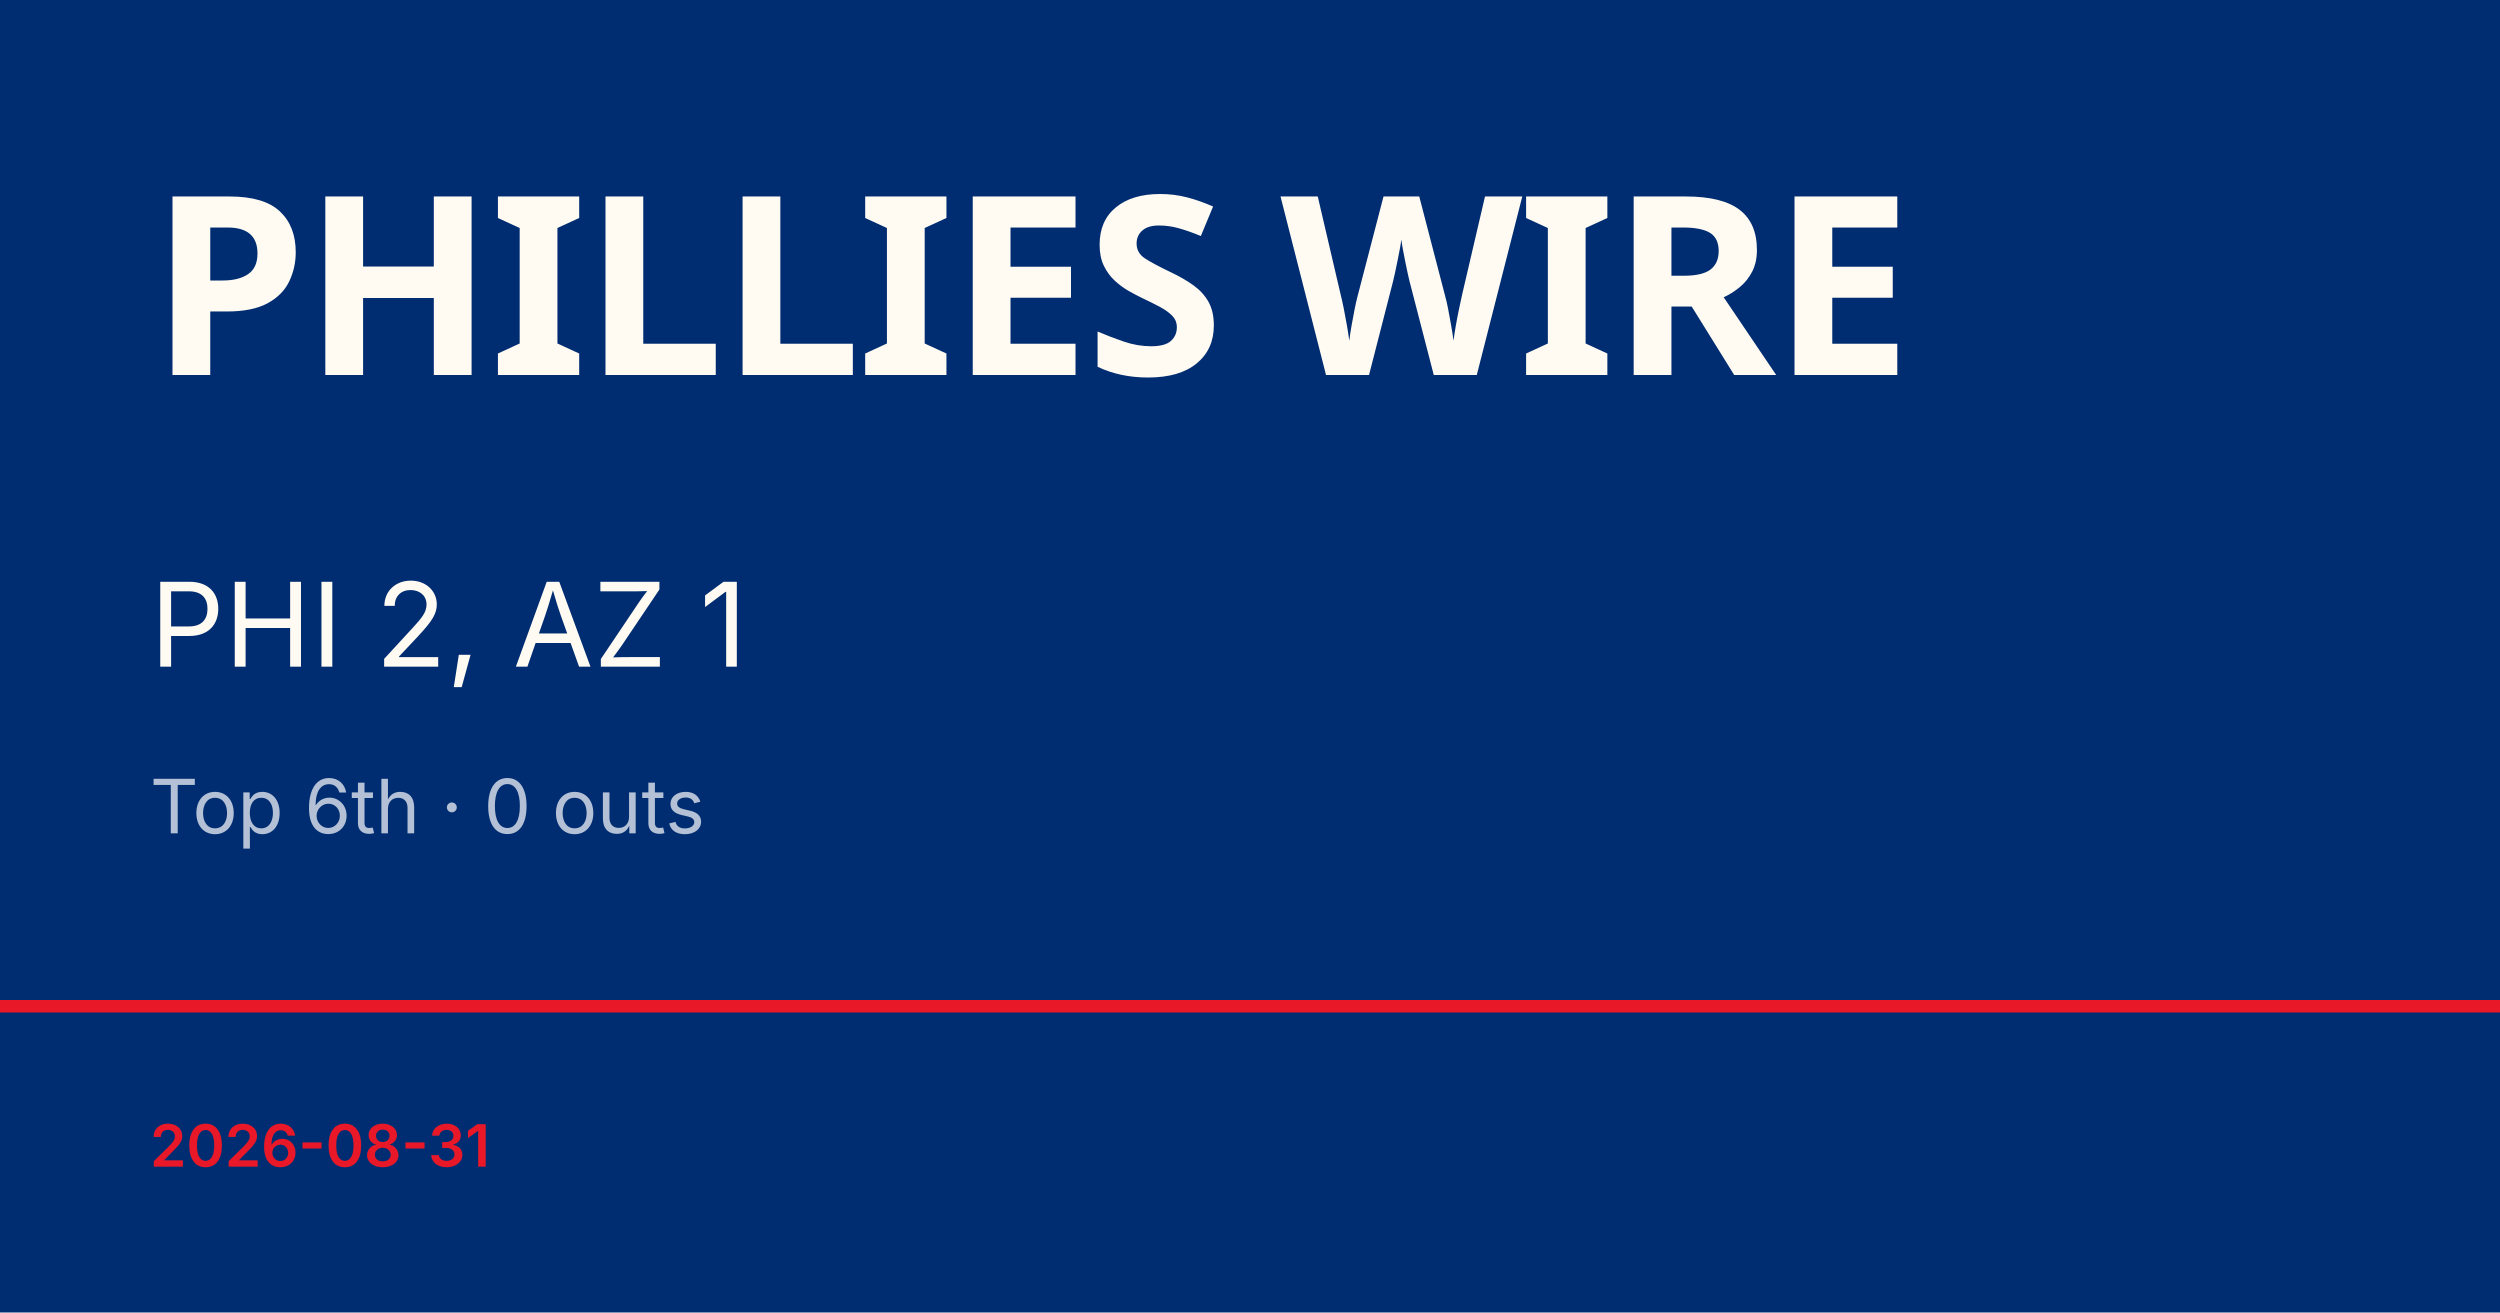
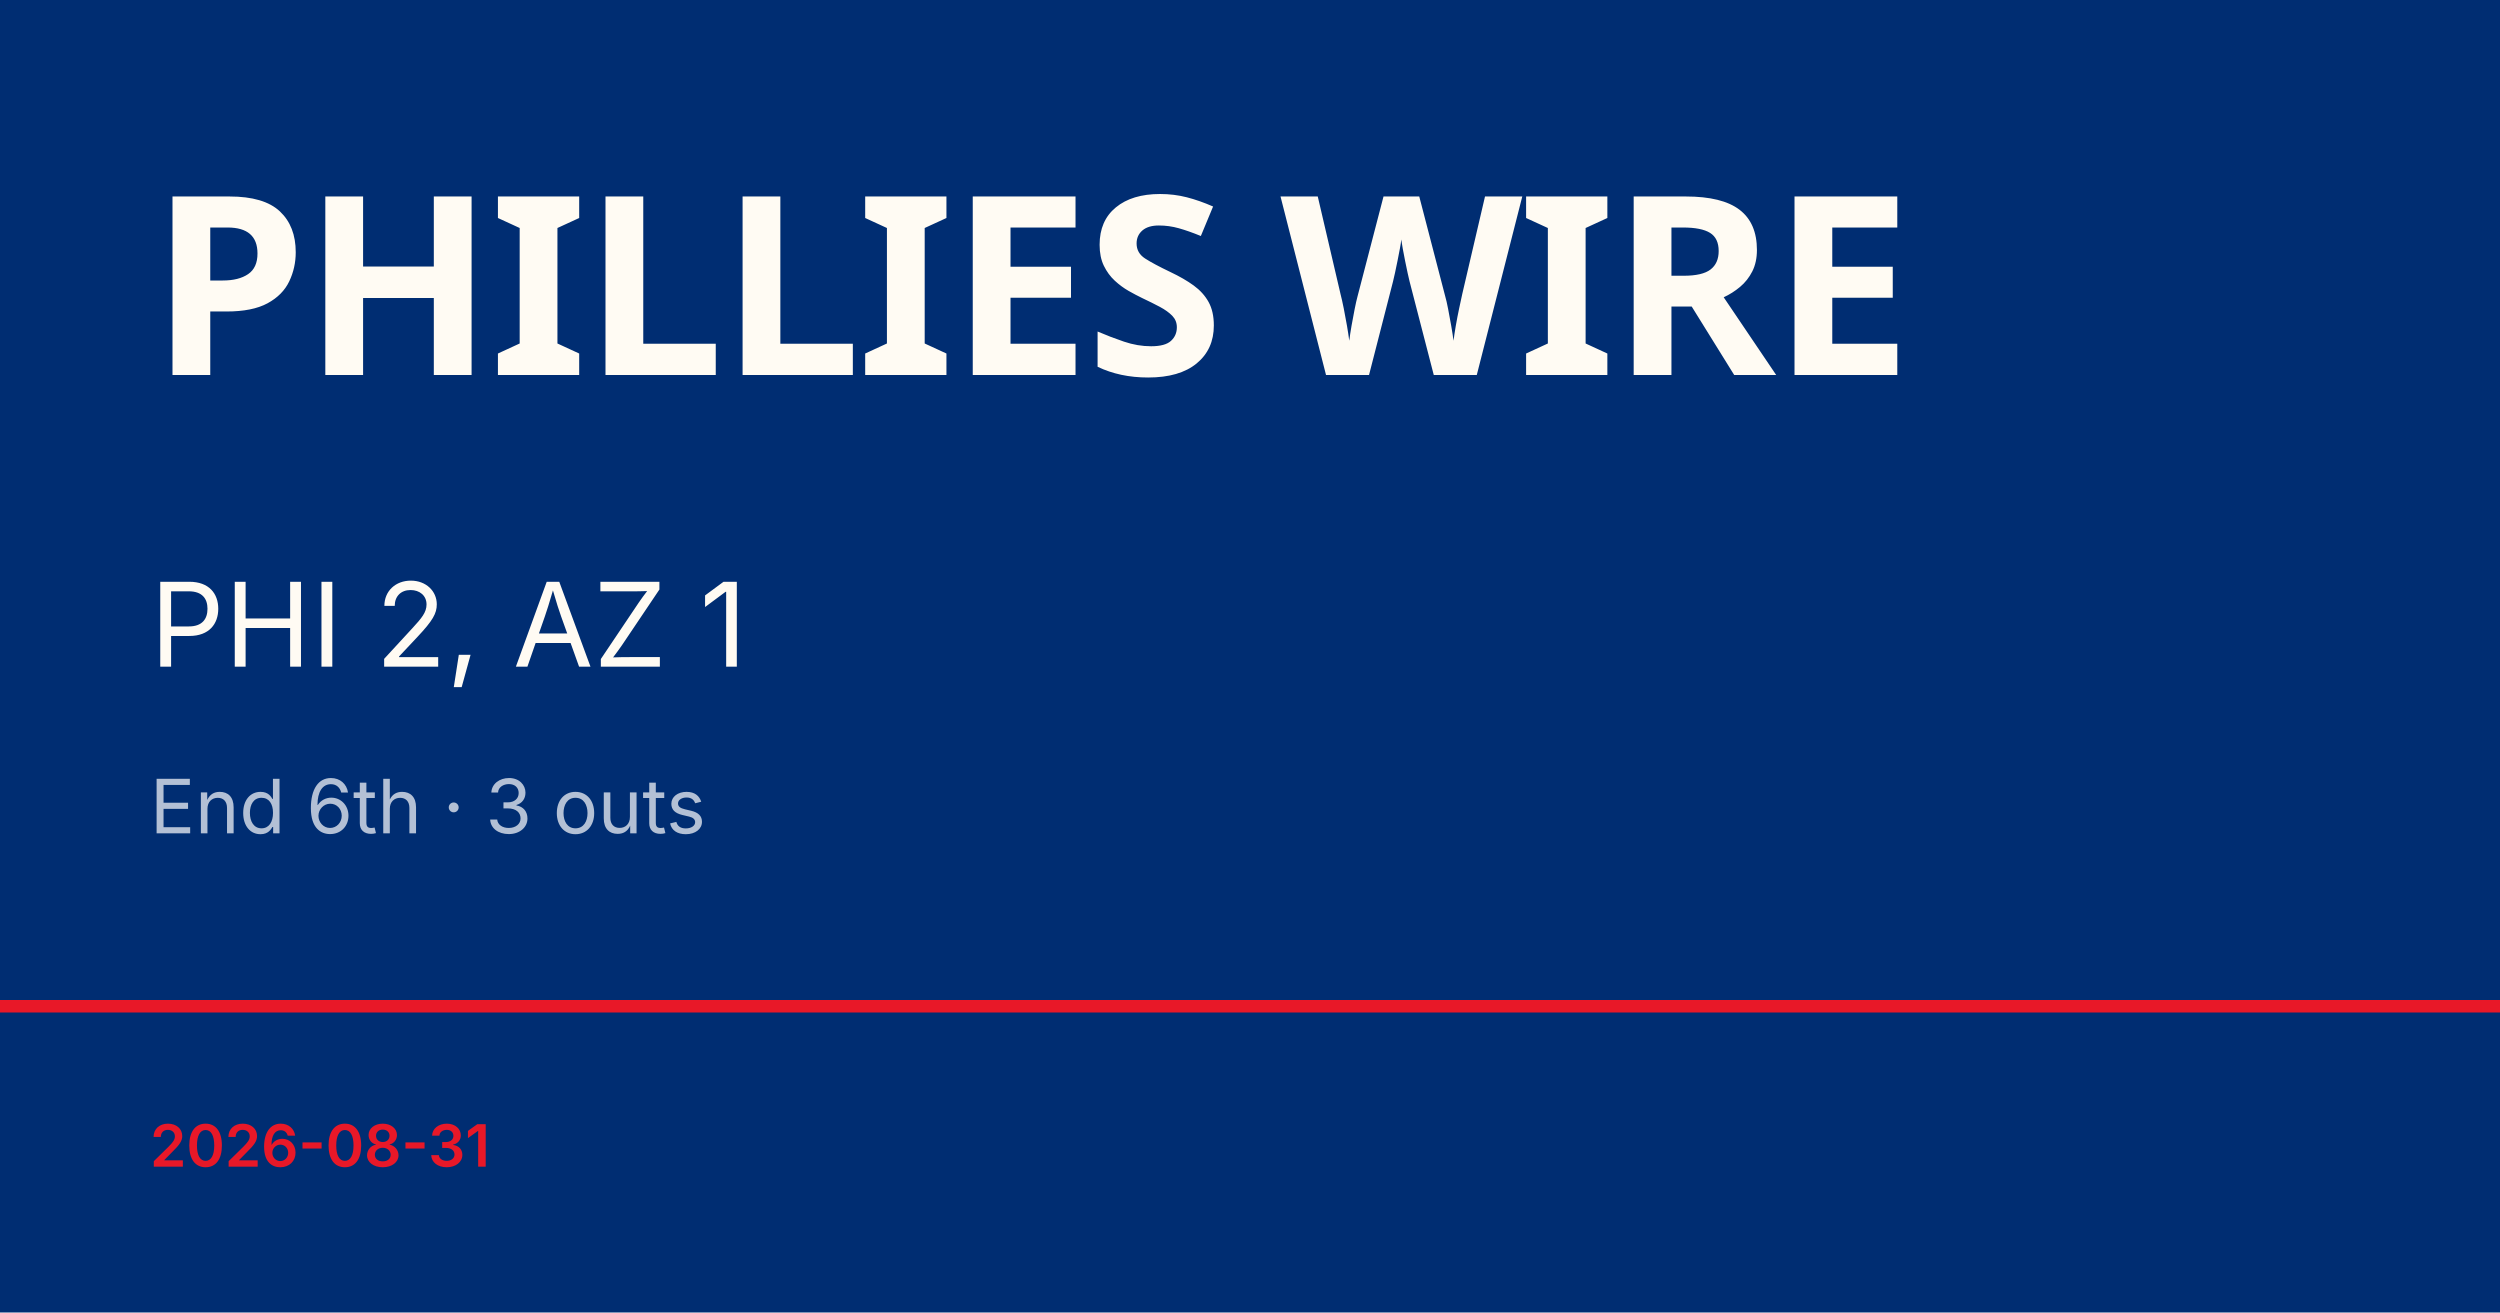
<svg xmlns="http://www.w3.org/2000/svg" viewBox="0 0 1200 630">
  <rect width="1200" height="630" fill="#002d72" />
  <rect y="480" width="1200" height="6" fill="#e81828" />
  <text x="72" y="180" font-family="Barlow Condensed, Impact, sans-serif" font-size="120" font-weight="900" fill="#fffbf3" letter-spacing="-2">PHILLIES WIRE</text>
  <text x="72" y="320" font-family="Inter, Helvetica, sans-serif" font-size="56" fill="#fffbf3">PHI 2, AZ 1</text>
-   <text x="72" y="400" font-family="Inter, Helvetica, sans-serif" font-size="36" fill="rgba(255,255,255,0.7)">Top 6th · 0 outs</text>
+   <text x="72" y="400" font-family="Inter, Helvetica, sans-serif" font-size="36" fill="rgba(255,255,255,0.7)">End 6th · 3 outs</text>
  <text x="72" y="560" font-family="Inter, Helvetica, sans-serif" font-size="28" fill="#e81828" font-weight="600">2026-08-31</text>
</svg>
